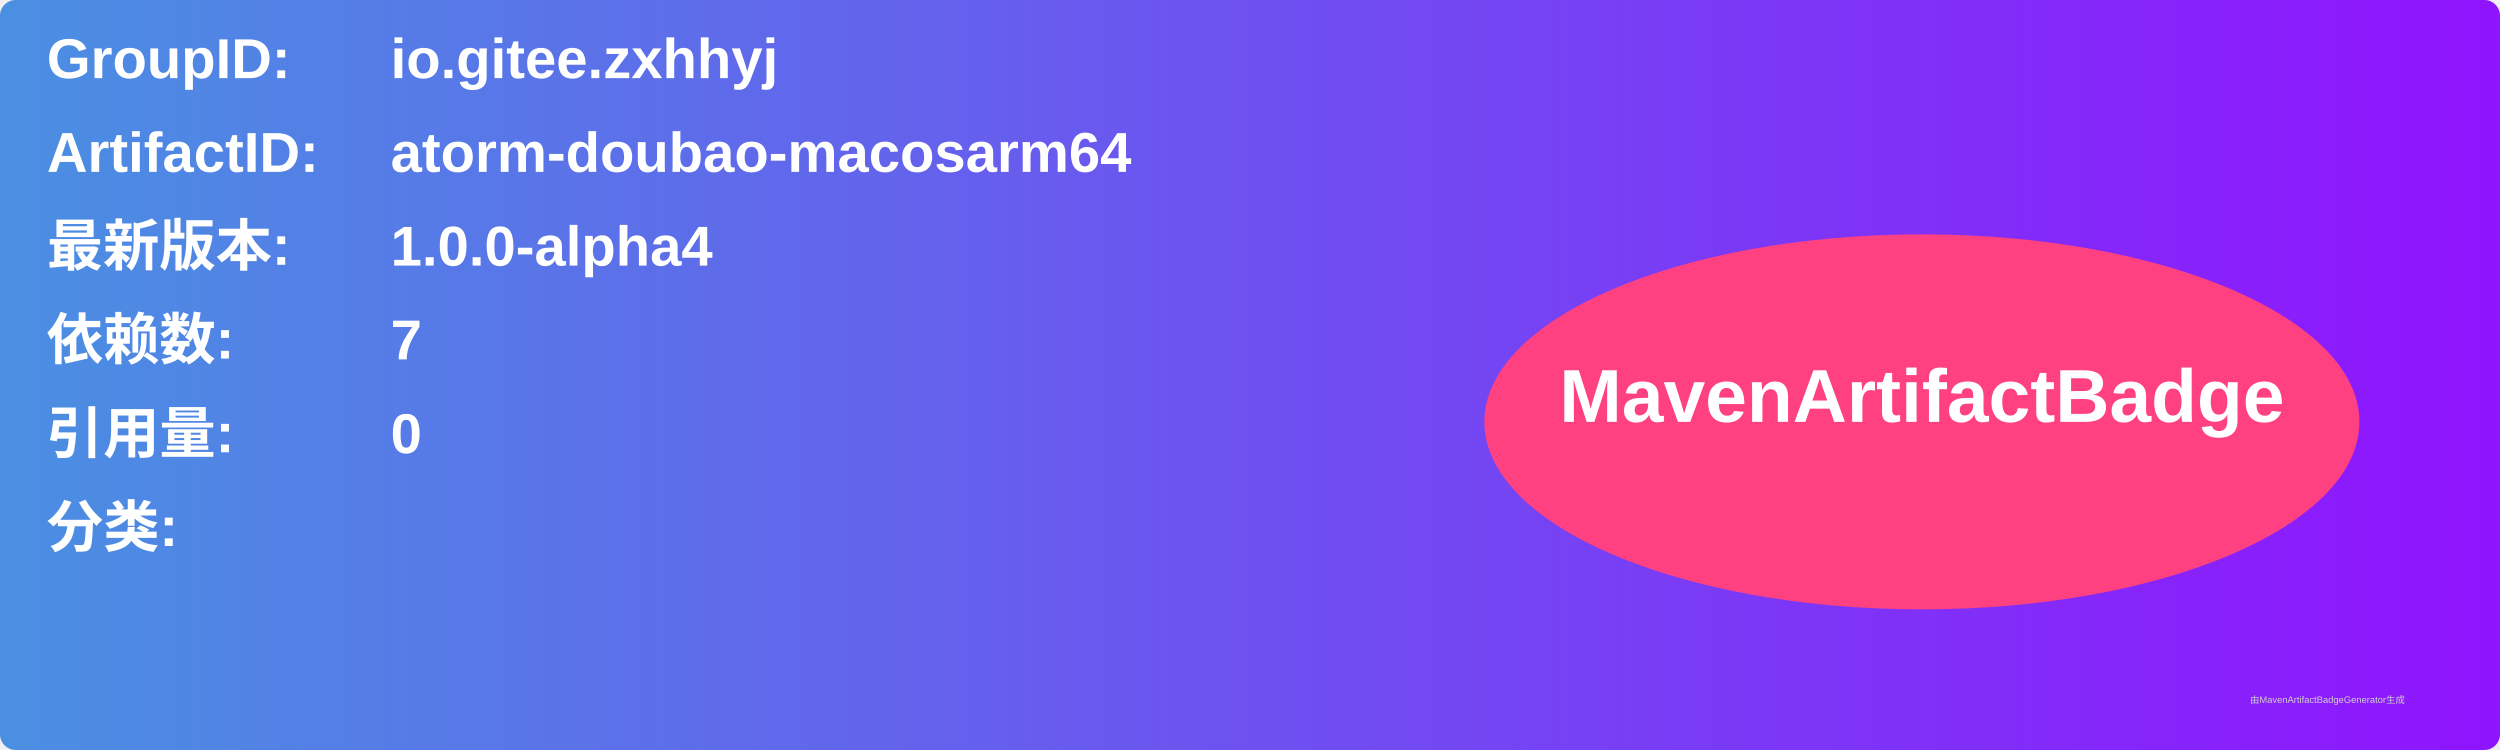
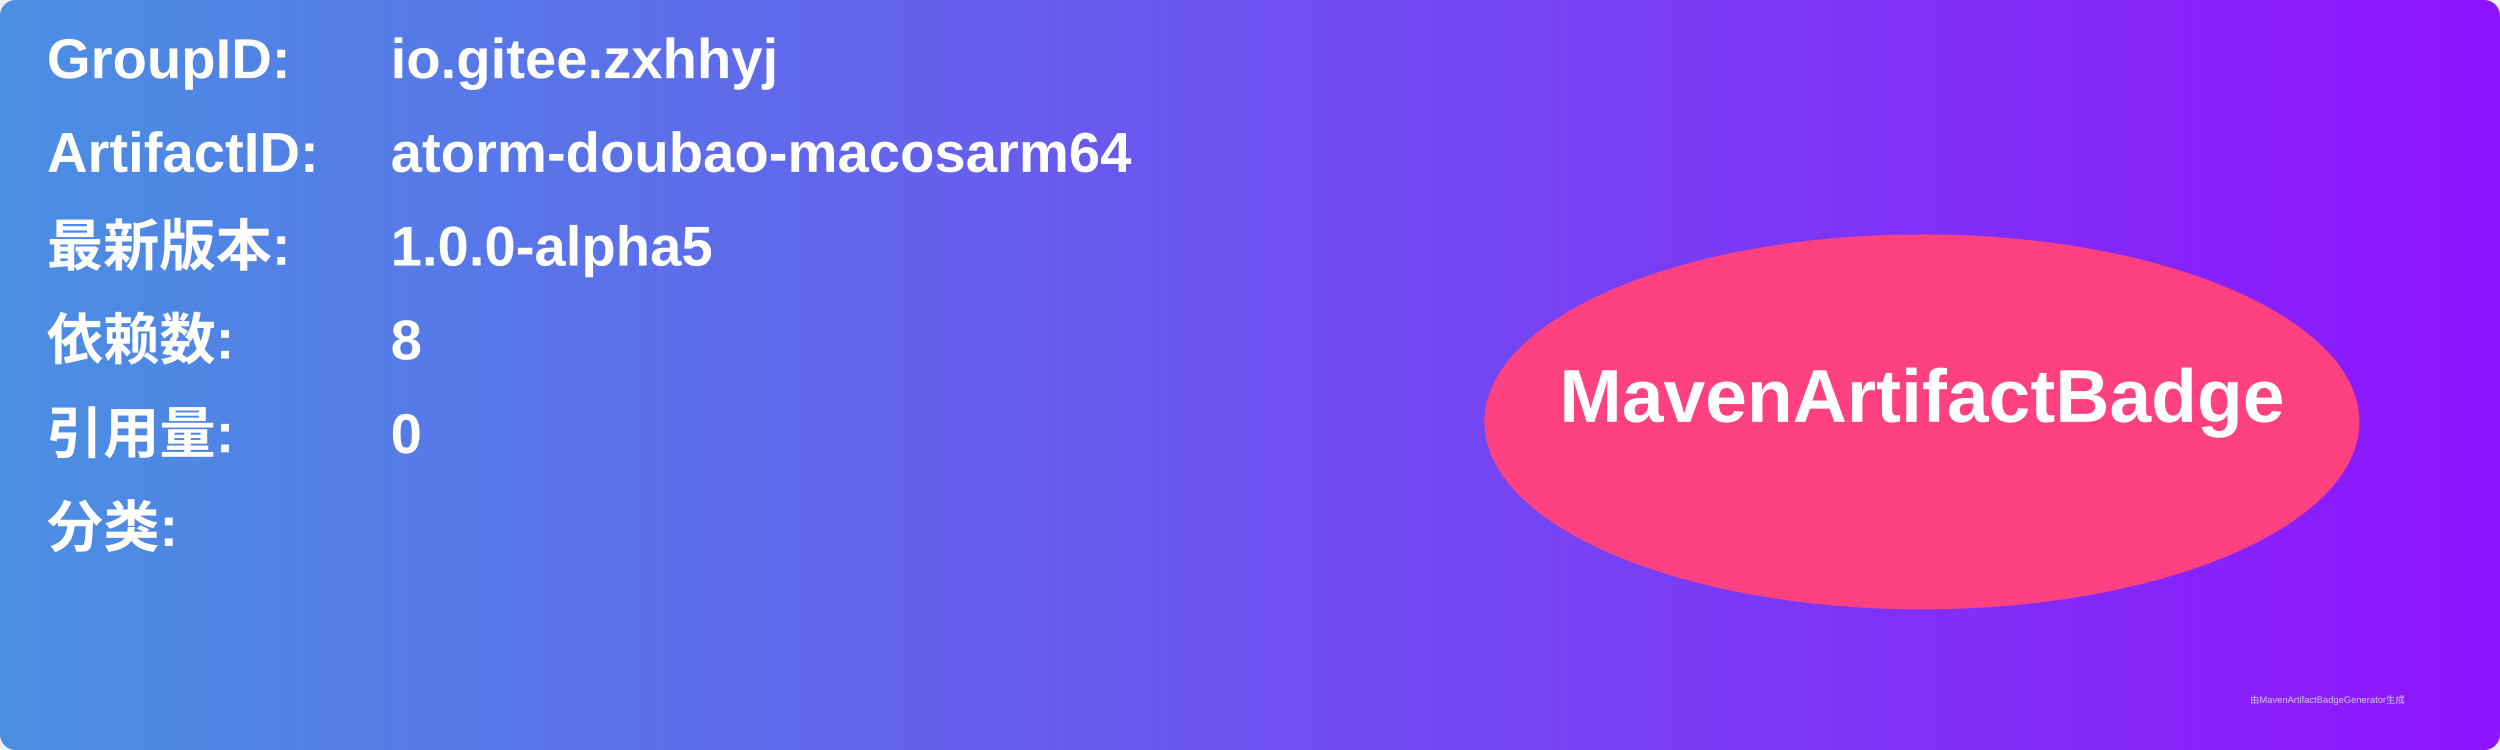
<svg xmlns="http://www.w3.org/2000/svg" width="800" height="240" viewBox="0 0 800 240">
  <linearGradient id="grad" x1="0%" y1="0%" x2="100%" y2="0%">
    <stop offset="0%" stop-color="#4a90e2" />
    <stop offset="100%" stop-color="#9013fe" />
  </linearGradient>
  <rect width="100%" height="100%" rx="5" ry="5" fill="url(#grad)" />
  <g transform="translate(15, 15)">
    <text x="0" y="10" font-family="Arial" font-size="18" fill="white" font-weight="bold" width="260">GroupID:</text>
    <text x="110" y="10" font-family="Arial" font-size="18" fill="white" font-weight="bold" width="460">io.gitee.zxhhyj</text>
    <text x="0" y="40" font-family="Arial" font-size="18" fill="white" font-weight="bold" width="260">ArtifactID:</text>
    <text x="110" y="40" font-family="Arial" font-size="18" fill="white" font-weight="bold" width="460">atorm-doubao-macosarm64</text>
    <text x="0" y="70" font-family="Arial" font-size="18" fill="white" font-weight="bold">最新版本:</text>
    <text x="110" y="70" font-family="Arial" font-size="18" fill="white" font-weight="bold">
-       <tspan font-weight="bold">1.0.0-alpha4</tspan>
+       <tspan font-weight="bold">1.0.0-alpha5</tspan>
    </text>
    <text x="0" y="100" font-family="Arial" font-size="18" fill="white" font-weight="bold">依赖数: </text>
    <text x="110" y="100" font-family="Arial" font-size="18" fill="white">
-       <tspan font-weight="bold">7</tspan>
+       <tspan font-weight="bold">8</tspan>
    </text>
    <text x="0" y="130" font-family="Arial" font-size="18" fill="white" font-weight="bold">引用量: </text>
    <text x="110" y="130" font-family="Arial" font-size="18" fill="white">
      <tspan font-weight="bold">0</tspan>
    </text>
    <text x="0" y="160" font-family="Arial" font-size="18" fill="white" font-weight="bold">分类:</text>
    <text x="10" y="190" font-family="Arial" font-size="10" fill="white">
      <tspan font-weight="bold" />
    </text>
    <ellipse cx="600" cy="120" rx="140" ry="60" fill="#ff4081" />
    <text x="600" y="120" text-anchor="middle" font-family="Arial" font-size="24" fill="white" font-weight="bold">MavenArtifactBadge</text>
  </g>
  <text x="720" y="225" font-family="Arial" font-size="3" fill="#d0d0d0">由MavenArtifactBadgeGenerator生成</text>
</svg>
